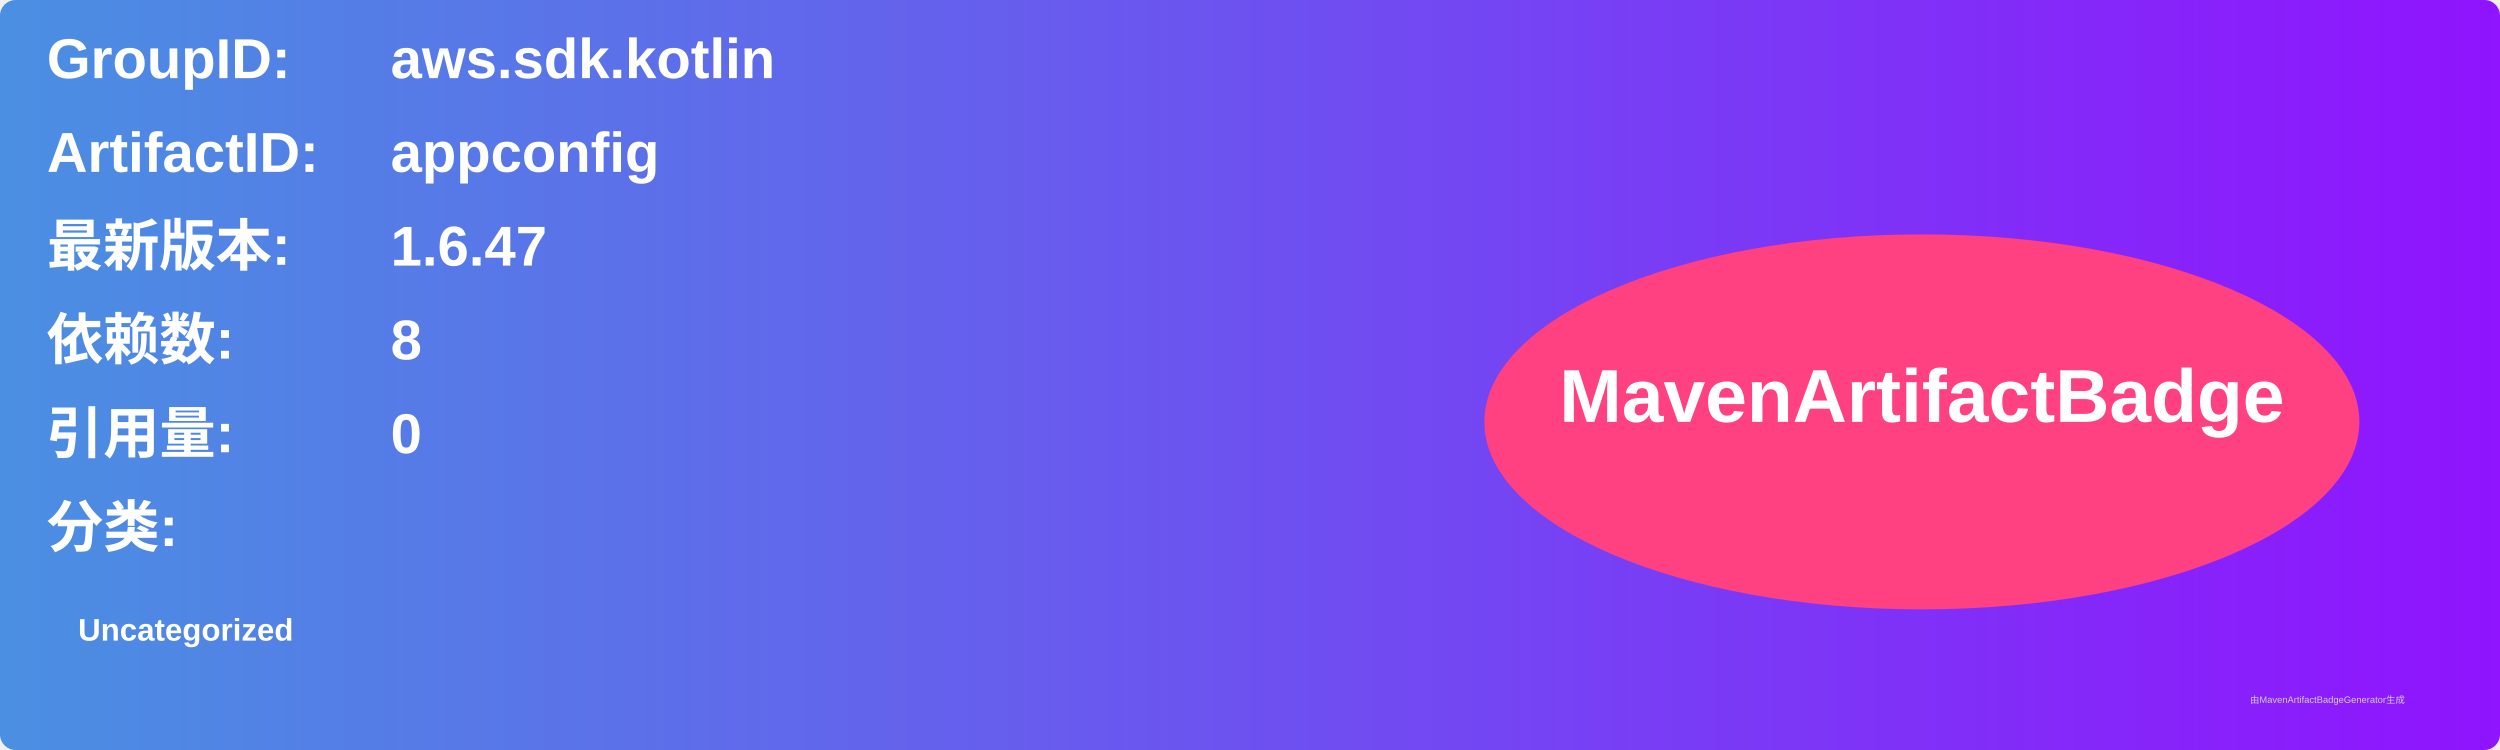
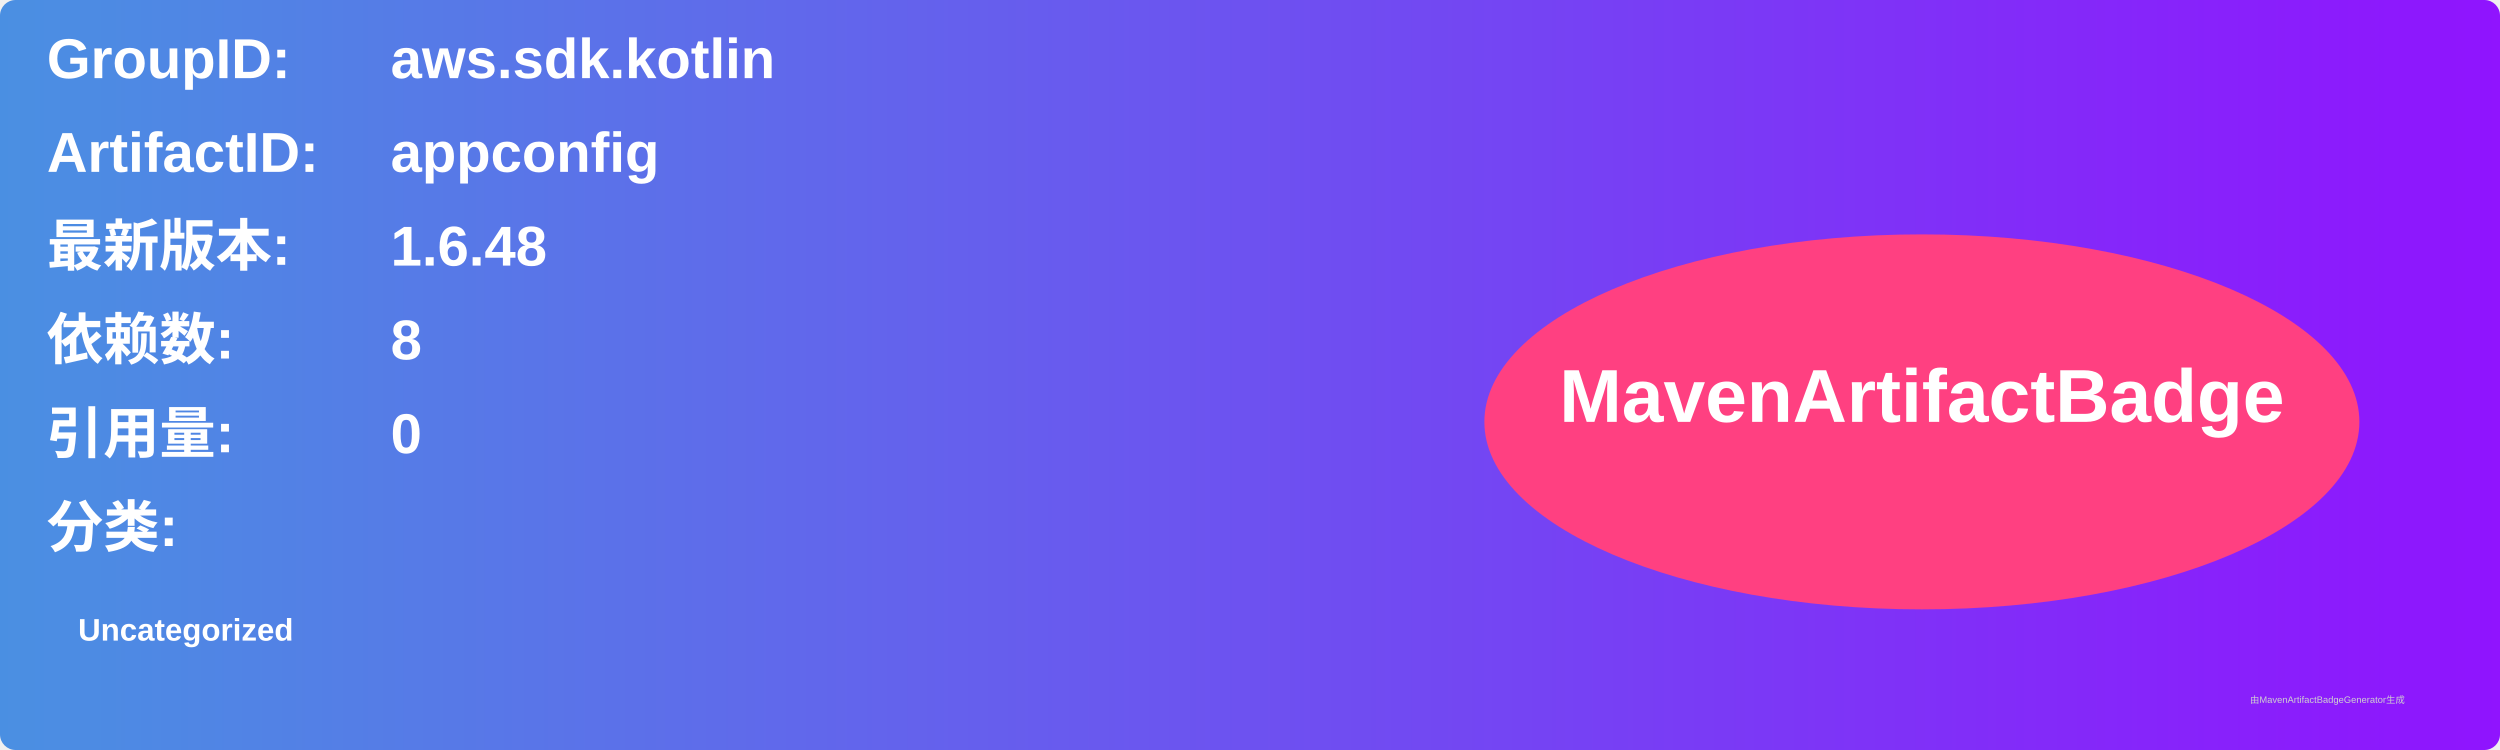
<svg xmlns="http://www.w3.org/2000/svg" width="800" height="240" viewBox="0 0 800 240">
  <linearGradient id="grad" x1="0%" y1="0%" x2="100%" y2="0%">
    <stop offset="0%" stop-color="#4a90e2" />
    <stop offset="100%" stop-color="#9013fe" />
  </linearGradient>
  <rect width="100%" height="100%" rx="5" ry="5" fill="url(#grad)" />
  <g transform="translate(15, 15)">
    <text x="0" y="10" font-family="Arial" font-size="18" fill="white" font-weight="bold" width="260">GroupID:</text>
    <text x="110" y="10" font-family="Arial" font-size="18" fill="white" font-weight="bold" width="460">aws.sdk.kotlin</text>
    <text x="0" y="40" font-family="Arial" font-size="18" fill="white" font-weight="bold" width="260">ArtifactID:</text>
    <text x="110" y="40" font-family="Arial" font-size="18" fill="white" font-weight="bold" width="460">appconfig</text>
    <text x="0" y="70" font-family="Arial" font-size="18" fill="white" font-weight="bold">最新版本:</text>
    <text x="110" y="70" font-family="Arial" font-size="18" fill="white" font-weight="bold">
-       <tspan font-weight="bold">1.6.47</tspan>
+       <tspan font-weight="bold">1.6.48</tspan>
    </text>
    <text x="0" y="100" font-family="Arial" font-size="18" fill="white" font-weight="bold">依赖数: </text>
    <text x="110" y="100" font-family="Arial" font-size="18" fill="white">
      <tspan font-weight="bold">8</tspan>
    </text>
    <text x="0" y="130" font-family="Arial" font-size="18" fill="white" font-weight="bold">引用量: </text>
    <text x="110" y="130" font-family="Arial" font-size="18" fill="white">
      <tspan font-weight="bold">0</tspan>
    </text>
    <text x="0" y="160" font-family="Arial" font-size="18" fill="white" font-weight="bold">分类:</text>
    <text x="10" y="190" font-family="Arial" font-size="10" fill="white">
      <tspan font-weight="bold">Uncategorized</tspan>
    </text>
    <ellipse cx="600" cy="120" rx="140" ry="60" fill="#ff4081" />
    <text x="600" y="120" text-anchor="middle" font-family="Arial" font-size="24" fill="white" font-weight="bold">MavenArtifactBadge</text>
  </g>
  <text x="720" y="225" font-family="Arial" font-size="3" fill="#d0d0d0">由MavenArtifactBadgeGenerator生成</text>
</svg>
